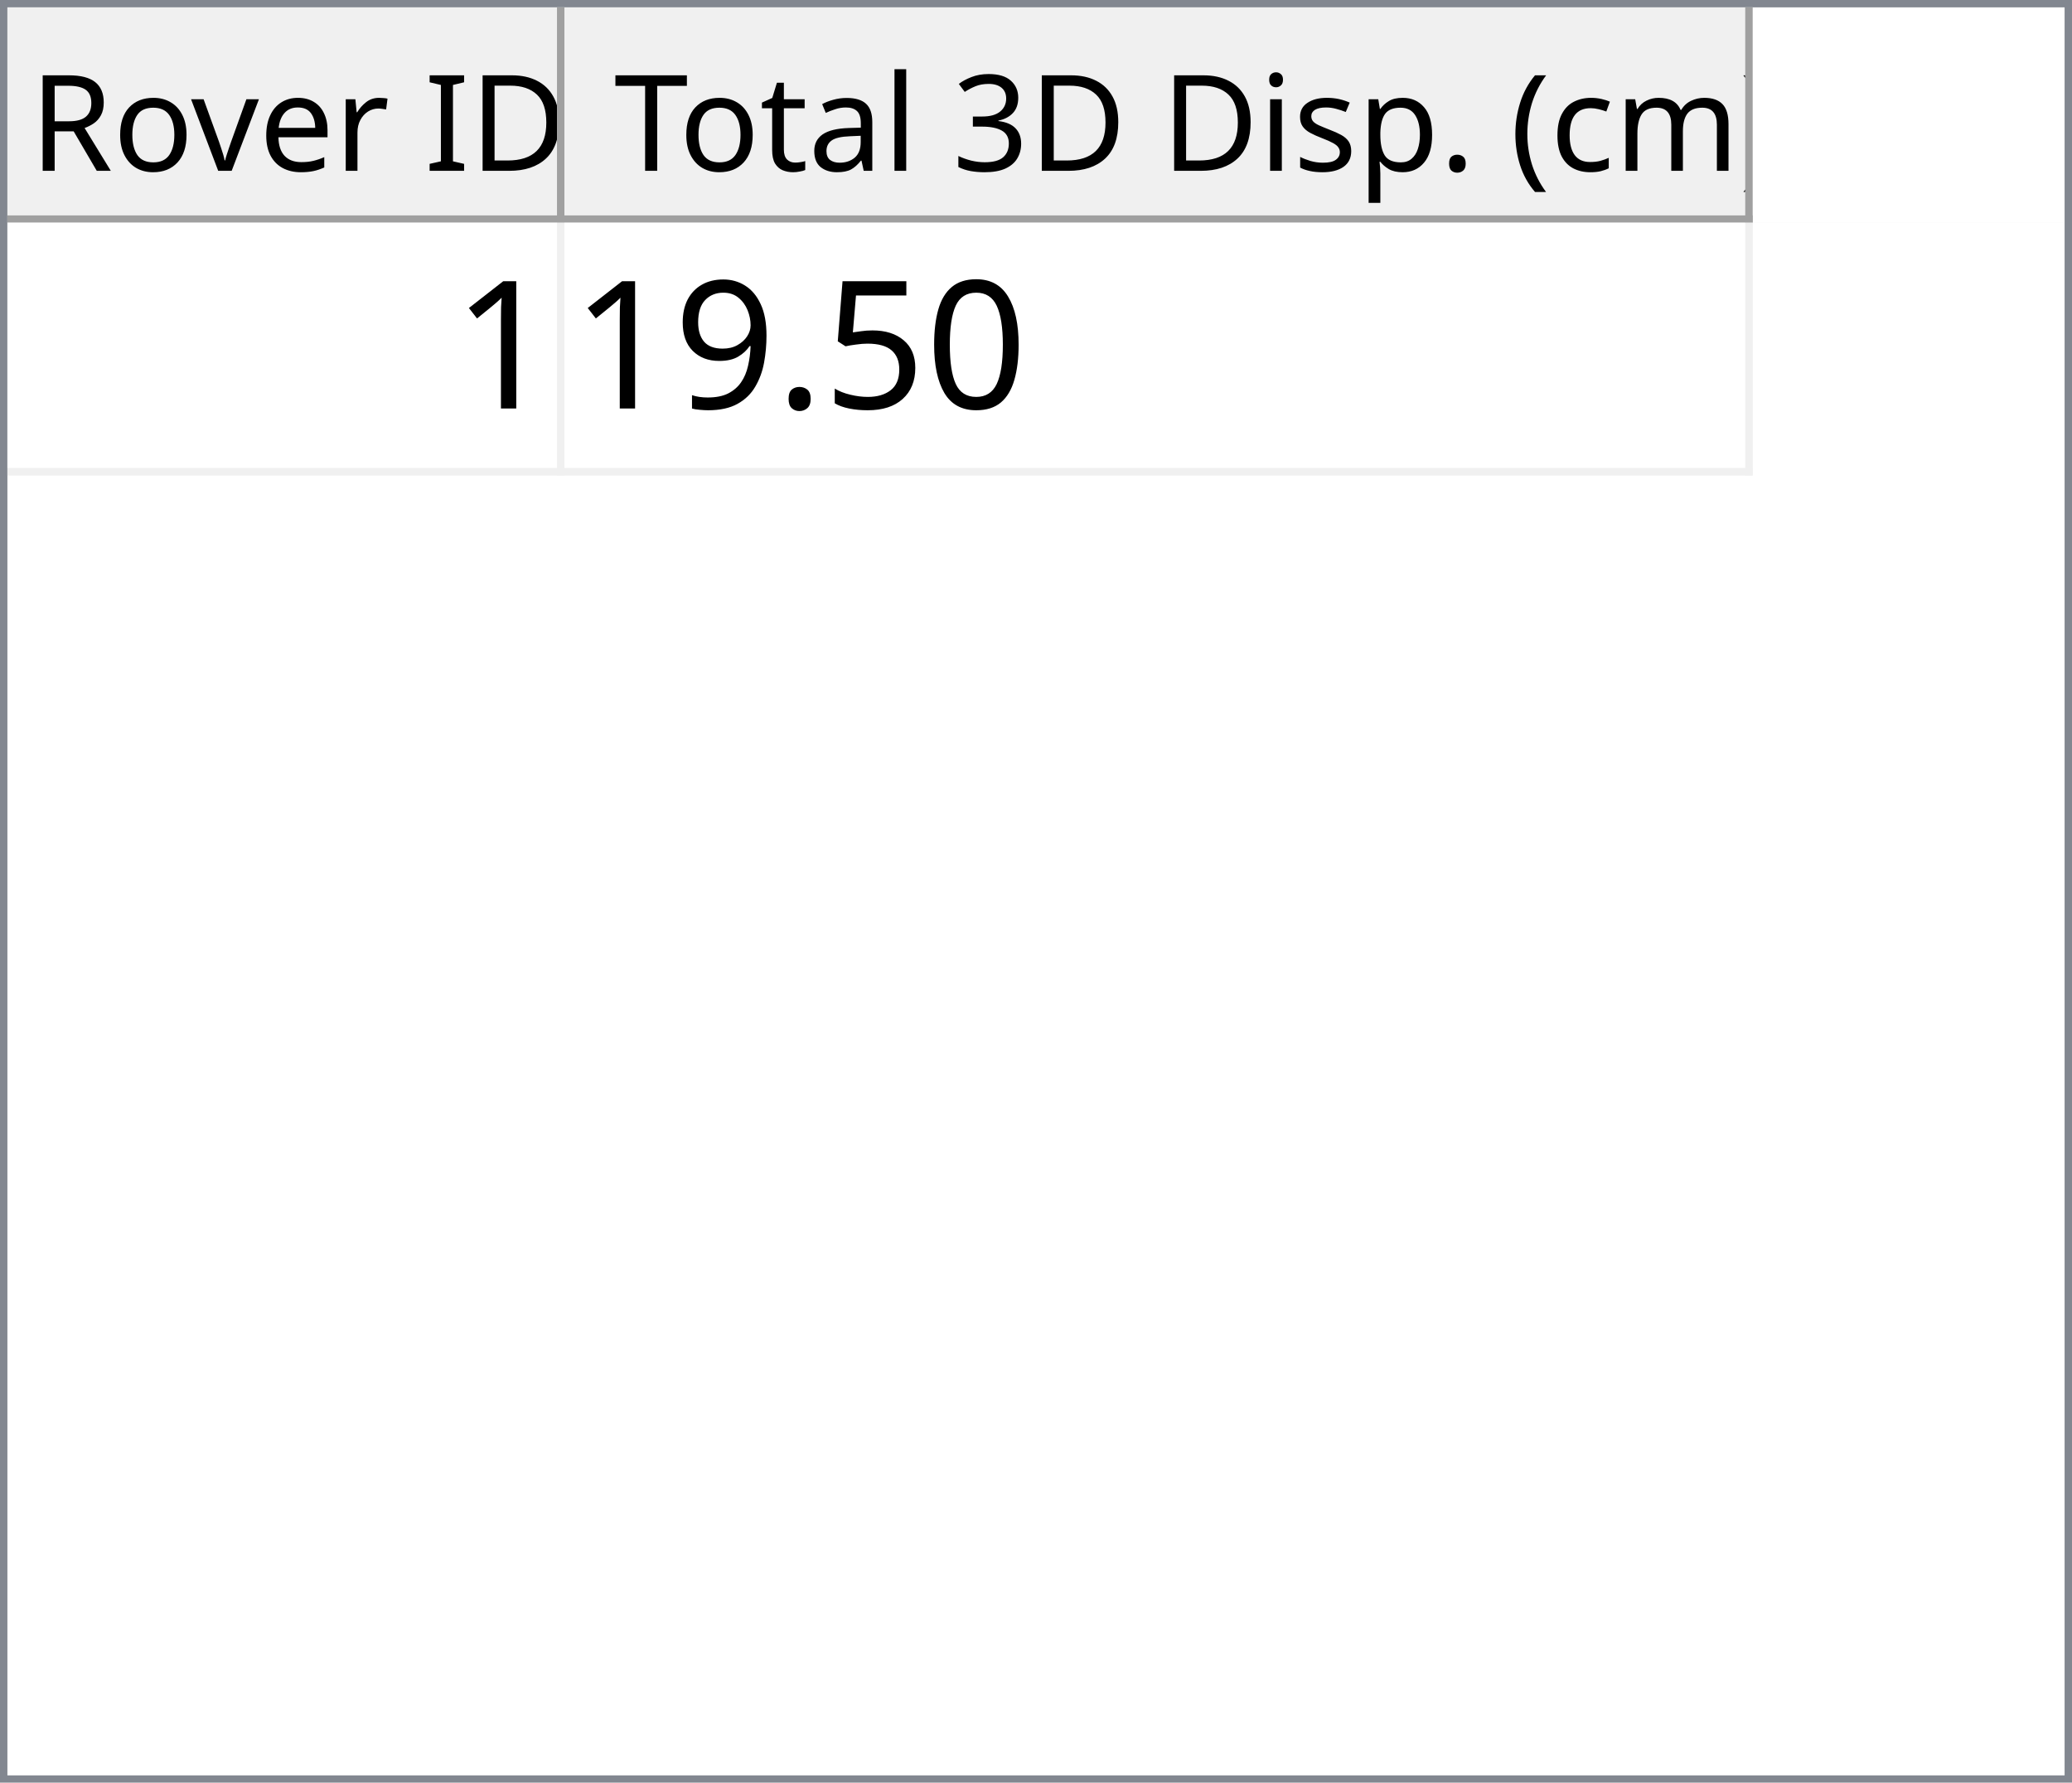
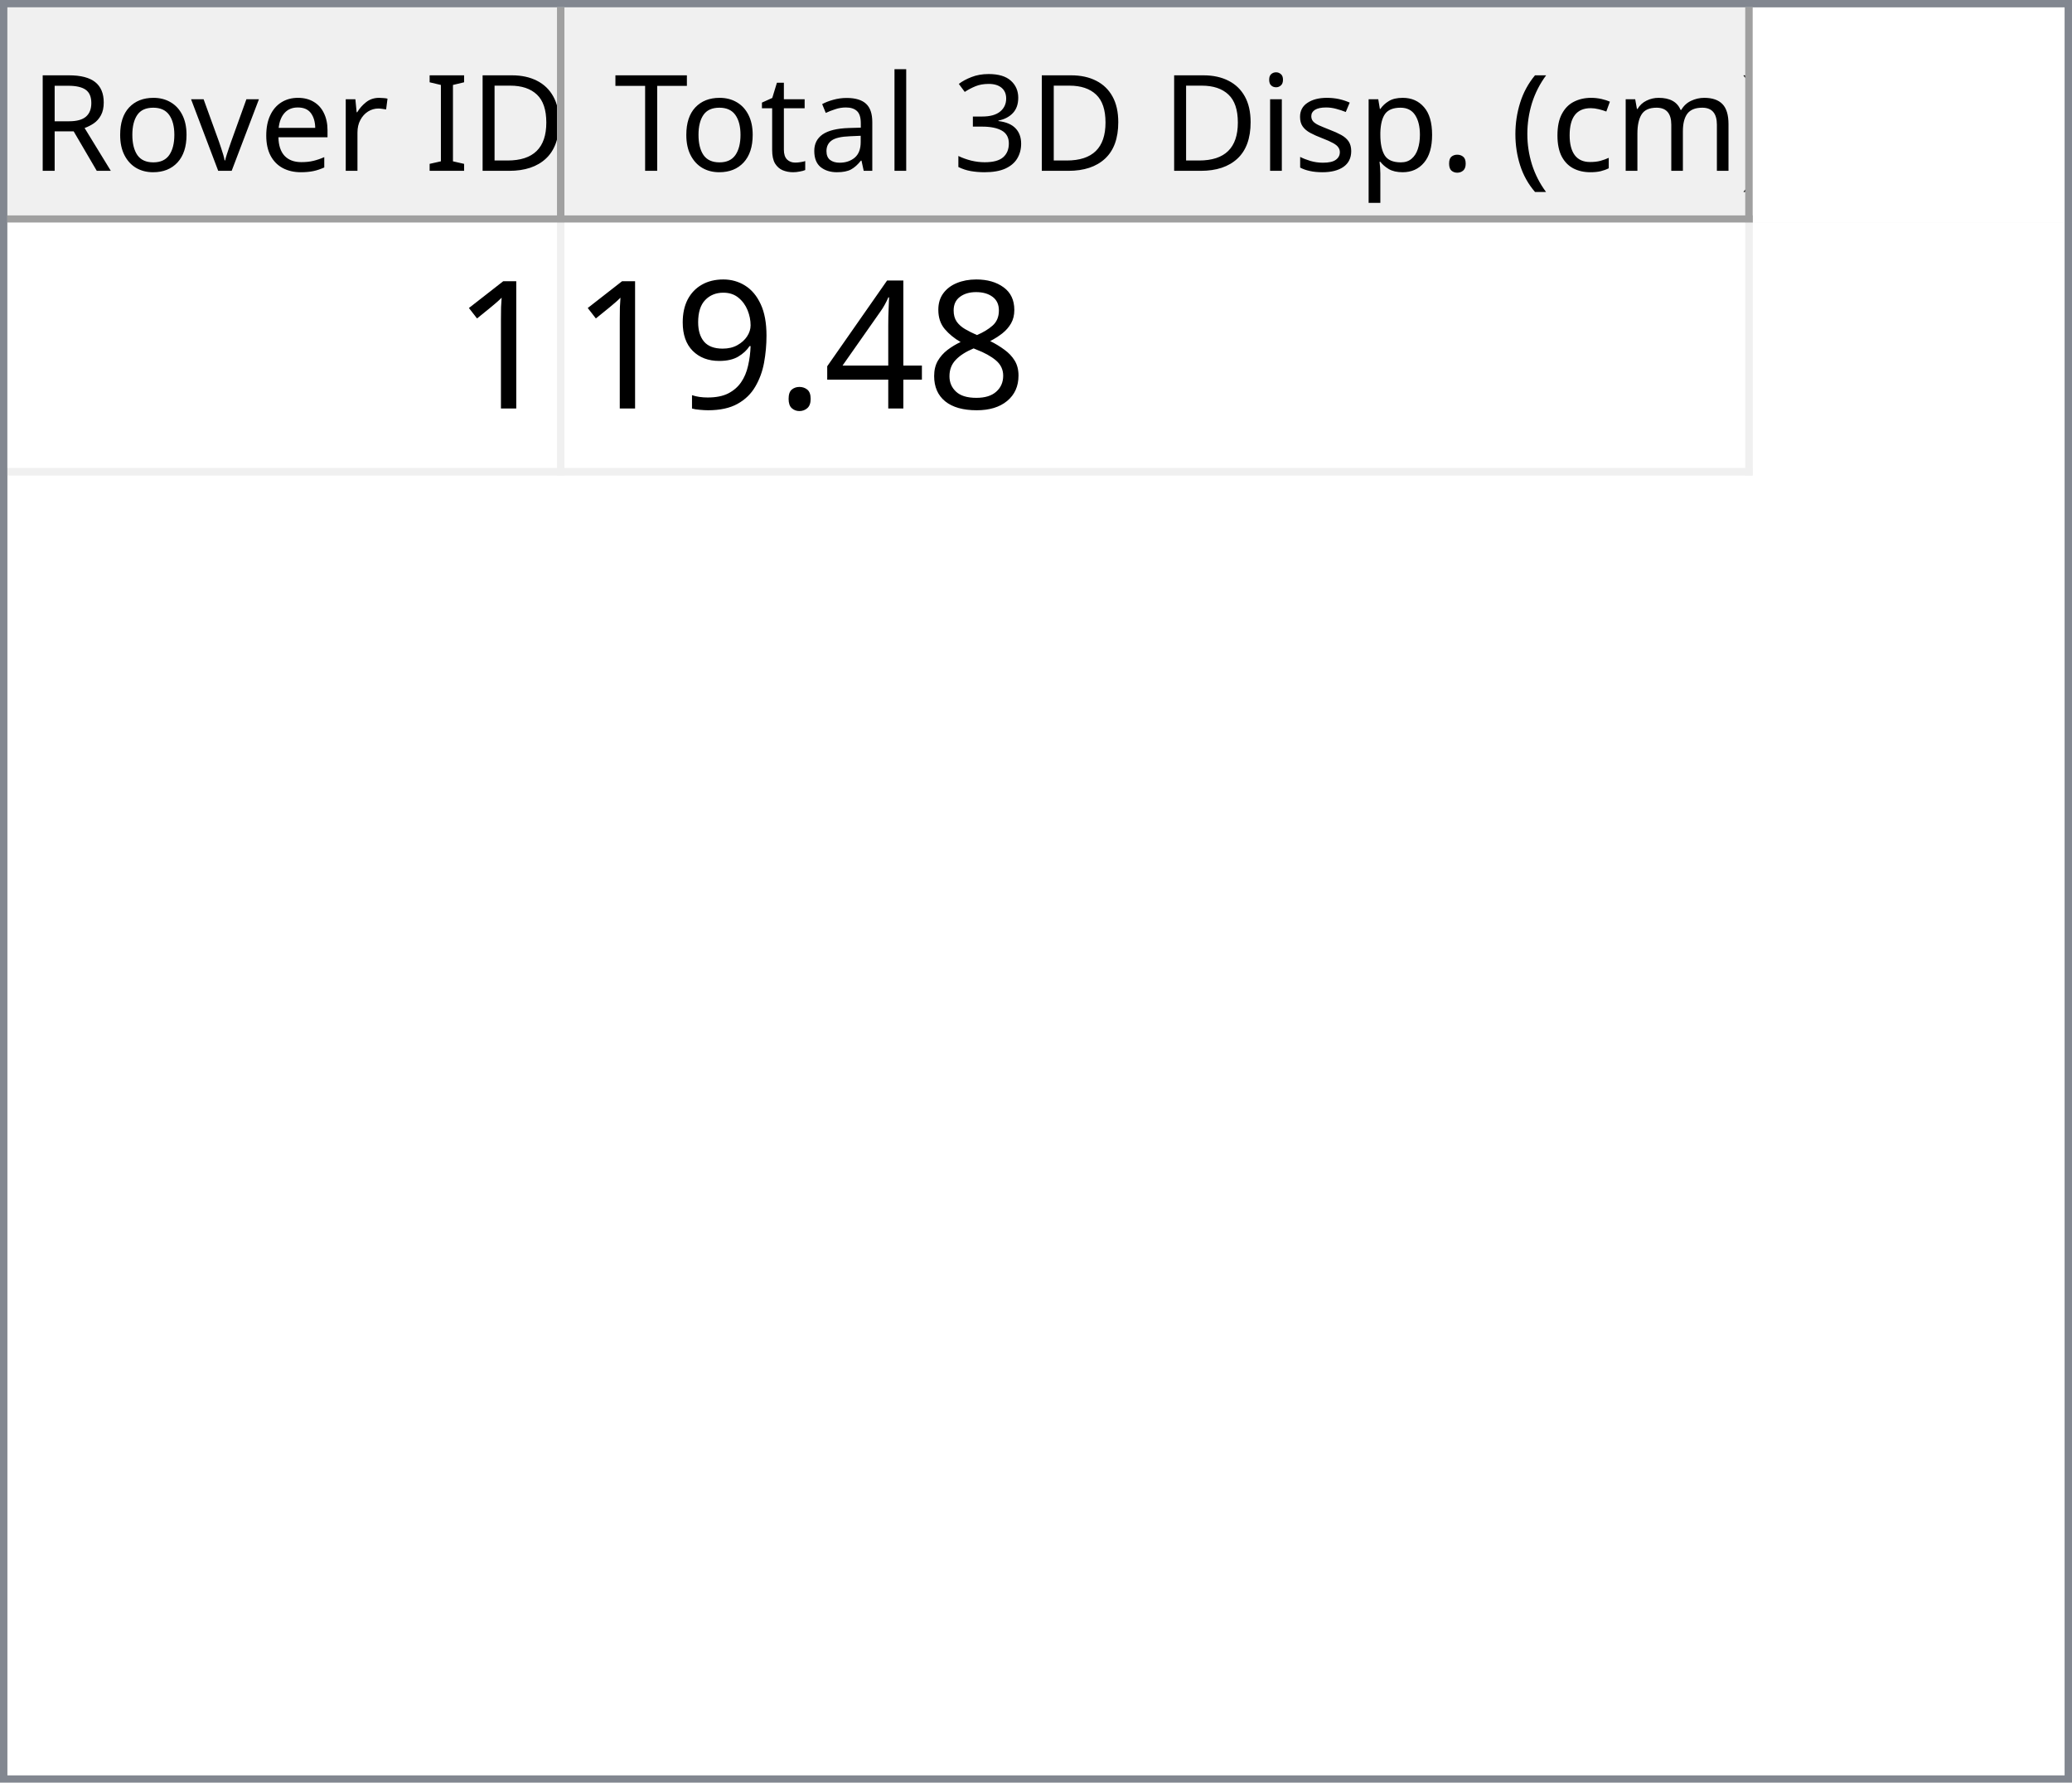
<svg xmlns="http://www.w3.org/2000/svg" style="fill-opacity:1; color-rendering:auto; color-interpolation:auto; text-rendering:auto; stroke:black; stroke-linecap:square; stroke-miterlimit:10; shape-rendering:auto; stroke-opacity:1; fill:black; stroke-dasharray:none; font-weight:normal; stroke-width:1; font-family:'Dialog'; font-style:normal; stroke-linejoin:miter; font-size:12px; stroke-dashoffset:0; image-rendering:auto;" width="279" height="240">
  <defs id="genericDefs" />
  <g>
    <defs id="defs1">
      <clipPath clipPathUnits="userSpaceOnUse" id="clipPath1">
        <path d="M0 0 L279 0 L279 240 L0 240 L0 0 Z" />
      </clipPath>
      <clipPath clipPathUnits="userSpaceOnUse" id="clipPath2">
        <path d="M0 0 L0 240 L279 240 L279 0 Z" />
      </clipPath>
      <clipPath clipPathUnits="userSpaceOnUse" id="clipPath3">
        <path d="M0 0 L0 29 L277 29 L277 0 Z" />
      </clipPath>
      <clipPath clipPathUnits="userSpaceOnUse" id="clipPath4">
        <path d="M0 0 L0 29 L75 29 L75 0 Z" />
      </clipPath>
      <clipPath clipPathUnits="userSpaceOnUse" id="clipPath5">
        <path d="M1 1 L1 28 L74 28 L74 1 Z" />
      </clipPath>
      <clipPath clipPathUnits="userSpaceOnUse" id="clipPath6">
        <path d="M0 0 L0 27 L73 27 L73 0 Z" />
      </clipPath>
      <clipPath clipPathUnits="userSpaceOnUse" id="clipPath7">
        <path d="M-0.5 -0.5 L-0.5 28.5 L74.5 28.5 L74.5 -0.5 Z" />
      </clipPath>
      <clipPath clipPathUnits="userSpaceOnUse" id="clipPath8">
        <path d="M0 0 L0 29 L160 29 L160 0 Z" />
      </clipPath>
      <clipPath clipPathUnits="userSpaceOnUse" id="clipPath9">
        <path d="M1 1 L1 28 L159 28 L159 1 Z" />
      </clipPath>
      <clipPath clipPathUnits="userSpaceOnUse" id="clipPath10">
        <path d="M0 0 L0 27 L158 27 L158 0 Z" />
      </clipPath>
      <clipPath clipPathUnits="userSpaceOnUse" id="clipPath11">
        <path d="M-0.5 -0.5 L-0.5 28.5 L159.5 28.5 L159.5 -0.5 Z" />
      </clipPath>
      <clipPath clipPathUnits="userSpaceOnUse" id="clipPath12">
        <path d="M0 0 L0 209 L277 209 L277 0 Z" />
      </clipPath>
      <clipPath clipPathUnits="userSpaceOnUse" id="clipPath13">
        <path d="M0 0 L0 34 L235 34 L235 0 Z" />
      </clipPath>
      <clipPath clipPathUnits="userSpaceOnUse" id="clipPath14">
        <path d="M-0.5 -0.5 L-0.5 33.5 L234.5 33.5 L234.5 -0.5 Z" />
      </clipPath>
      <clipPath clipPathUnits="userSpaceOnUse" id="clipPath15">
        <path d="M0 0 L0 33 L74 33 L74 0 Z" />
      </clipPath>
      <clipPath clipPathUnits="userSpaceOnUse" id="clipPath16">
        <path d="M0 0 L0 33 L159 33 L159 0 Z" />
      </clipPath>
      <font horiz-adv-x="64.551" id="font1">
        <font-face ascent="107.91" descent="25.098" units-per-em="100" style="font-style:normal; font-family:Segoe UI; font-weight:normal;" />
        <missing-glyph horiz-adv-x="64.551" d="M8.109 0 L8.109 68.266 L56.453 68.266 L56.453 0 L8.109 0 ZM15.328 7.234 L49.219 7.234 L49.219 61.031 L15.328 61.031 L15.328 7.234 Z" />
        <glyph unicode="D" horiz-adv-x="70.117" d="M9.188 0 L9.188 70.016 L28.516 70.016 Q65.531 70.016 65.531 35.891 Q65.531 19.672 55.25 9.836 Q44.969 0 27.734 0 L9.188 0 ZM17.391 62.594 L17.391 7.422 L27.828 7.422 Q41.609 7.422 49.273 14.797 Q56.938 22.172 56.938 35.688 Q56.938 62.594 28.328 62.594 L17.391 62.594 Z" />
        <glyph unicode="I" horiz-adv-x="26.611" d="M17.391 0 L9.188 0 L9.188 70.016 L17.391 70.016 L17.391 0 Z" />
        <glyph unicode=" " horiz-adv-x="27.393" d="" />
        <glyph unicode="r" horiz-adv-x="34.766" d="M34.188 41.891 Q32.078 43.5 28.125 43.5 Q23 43.5 19.555 38.672 Q16.109 33.844 16.109 25.484 L16.109 0 L8.109 0 L8.109 50 L16.109 50 L16.109 39.703 L16.312 39.703 Q18.016 44.969 21.531 47.922 Q25.047 50.875 29.391 50.875 Q32.516 50.875 34.188 50.203 L34.188 41.891 Z" />
        <glyph unicode="e" horiz-adv-x="52.295" d="M48.297 23 L12.984 23 Q13.188 14.656 17.484 10.109 Q21.781 5.562 29.297 5.562 Q37.75 5.562 44.828 11.141 L44.828 3.609 Q38.234 -1.172 27.391 -1.172 Q16.797 -1.172 10.742 5.641 Q4.688 12.453 4.688 24.812 Q4.688 36.469 11.305 43.82 Q17.922 51.172 27.734 51.172 Q37.547 51.172 42.922 44.828 Q48.297 38.484 48.297 27.203 L48.297 23 ZM40.094 29.781 Q40.047 36.719 36.75 40.578 Q33.453 44.438 27.594 44.438 Q21.922 44.438 17.969 40.383 Q14.016 36.328 13.094 29.781 L40.094 29.781 Z" />
        <glyph unicode="v" horiz-adv-x="47.9" d="M47.406 50 L27.484 0 L19.625 0 L0.688 50 L9.469 50 L22.172 13.672 Q23.578 9.672 23.922 6.688 L24.125 6.688 Q24.609 10.453 25.688 13.484 L38.969 50 L47.406 50 Z" />
        <glyph unicode="o" horiz-adv-x="58.594" d="M29 -1.172 Q17.922 -1.172 11.305 5.836 Q4.688 12.844 4.688 24.422 Q4.688 37.016 11.57 44.094 Q18.453 51.172 30.172 51.172 Q41.359 51.172 47.633 44.289 Q53.906 37.406 53.906 25.203 Q53.906 13.234 47.141 6.031 Q40.375 -1.172 29 -1.172 ZM29.594 44.438 Q21.875 44.438 17.383 39.188 Q12.891 33.938 12.891 24.703 Q12.891 15.828 17.43 10.695 Q21.969 5.562 29.594 5.562 Q37.359 5.562 41.531 10.594 Q45.703 15.625 45.703 24.906 Q45.703 34.281 41.531 39.359 Q37.359 44.438 29.594 44.438 Z" />
        <glyph unicode="R" horiz-adv-x="59.814" d="M59.375 0 L49.609 0 L37.891 19.625 Q36.281 22.359 34.766 24.289 Q33.25 26.219 31.664 27.438 Q30.078 28.656 28.25 29.219 Q26.422 29.781 24.125 29.781 L17.391 29.781 L17.391 0 L9.188 0 L9.188 70.016 L30.078 70.016 Q34.672 70.016 38.555 68.867 Q42.438 67.719 45.289 65.375 Q48.141 63.031 49.758 59.547 Q51.375 56.062 51.375 51.375 Q51.375 47.703 50.273 44.656 Q49.172 41.609 47.148 39.211 Q45.125 36.812 42.266 35.133 Q39.406 33.453 35.844 32.516 L35.844 32.328 Q37.594 31.547 38.891 30.547 Q40.188 29.547 41.359 28.18 Q42.531 26.812 43.68 25.078 Q44.828 23.344 46.234 21.047 L59.375 0 ZM17.391 62.594 L17.391 37.203 L28.516 37.203 Q31.594 37.203 34.203 38.133 Q36.812 39.062 38.719 40.797 Q40.625 42.531 41.703 45.047 Q42.781 47.562 42.781 50.688 Q42.781 56.297 39.141 59.445 Q35.5 62.594 28.609 62.594 L17.391 62.594 Z" />
        <glyph unicode=")" horiz-adv-x="30.176" d="M8.297 -15.922 L1.172 -15.922 Q16.406 2.344 16.406 26.812 Q16.406 51.469 1.078 70.016 L8.297 70.016 Q23.531 52.156 23.531 26.703 Q23.531 1.375 8.297 -15.922 Z" />
        <glyph unicode="m" horiz-adv-x="86.133" d="M79.109 0 L71.094 0 L71.094 28.719 Q71.094 37.016 68.531 40.727 Q65.969 44.438 59.906 44.438 Q54.781 44.438 51.195 39.75 Q47.609 35.062 47.609 28.516 L47.609 0 L39.594 0 L39.594 29.688 Q39.594 44.438 28.219 44.438 Q22.953 44.438 19.531 40.016 Q16.109 35.594 16.109 28.516 L16.109 0 L8.109 0 L8.109 50 L16.109 50 L16.109 42.094 L16.312 42.094 Q21.625 51.172 31.844 51.172 Q36.969 51.172 40.773 48.312 Q44.578 45.453 46 40.828 Q51.562 51.172 62.594 51.172 Q79.109 51.172 79.109 30.812 L79.109 0 Z" />
        <glyph unicode="c" horiz-adv-x="46.191" d="M42.188 2.297 Q36.422 -1.172 28.516 -1.172 Q17.828 -1.172 11.258 5.789 Q4.688 12.75 4.688 23.828 Q4.688 36.188 11.766 43.68 Q18.844 51.172 30.672 51.172 Q37.25 51.172 42.281 48.734 L42.281 40.531 Q36.719 44.438 30.375 44.438 Q22.703 44.438 17.797 38.945 Q12.891 33.453 12.891 24.516 Q12.891 15.719 17.508 10.641 Q22.125 5.562 29.891 5.562 Q36.422 5.562 42.188 9.906 L42.188 2.297 Z" />
        <glyph unicode="(" horiz-adv-x="30.176" d="M29.109 -15.922 L21.969 -15.922 Q6.844 1.375 6.844 26.703 Q6.844 52.156 21.969 70.016 L29.203 70.016 Q13.875 51.469 13.875 26.812 Q13.875 2.344 29.109 -15.922 Z" />
        <glyph unicode="." horiz-adv-x="21.68" d="M10.891 -1.078 Q8.641 -1.078 7.055 0.539 Q5.469 2.156 5.469 4.391 Q5.469 6.641 7.055 8.273 Q8.641 9.906 10.891 9.906 Q13.188 9.906 14.797 8.273 Q16.406 6.641 16.406 4.391 Q16.406 2.156 14.797 0.539 Q13.188 -1.078 10.891 -1.078 Z" />
        <glyph unicode="p" horiz-adv-x="58.789" d="M16.312 7.234 L16.109 7.234 L16.109 -23 L8.109 -23 L8.109 50 L16.109 50 L16.109 41.219 L16.312 41.219 Q22.219 51.172 33.594 51.172 Q43.266 51.172 48.688 44.461 Q54.109 37.75 54.109 26.469 Q54.109 13.922 48 6.375 Q41.891 -1.172 31.297 -1.172 Q21.578 -1.172 16.312 7.234 ZM16.109 27.391 L16.109 20.406 Q16.109 14.203 20.141 9.883 Q24.172 5.562 30.375 5.562 Q37.641 5.562 41.773 11.133 Q45.906 16.703 45.906 26.609 Q45.906 34.969 42.047 39.703 Q38.188 44.438 31.594 44.438 Q24.609 44.438 20.359 39.578 Q16.109 34.719 16.109 27.391 Z" />
        <glyph unicode="s" horiz-adv-x="42.432" d="M5.078 1.812 L5.078 10.406 Q11.625 5.562 19.484 5.562 Q30.031 5.562 30.031 12.594 Q30.031 14.594 29.125 15.992 Q28.219 17.391 26.68 18.461 Q25.141 19.531 23.07 20.383 Q21 21.234 18.609 22.172 Q15.281 23.484 12.766 24.828 Q10.25 26.172 8.57 27.859 Q6.891 29.547 6.031 31.695 Q5.172 33.844 5.172 36.719 Q5.172 40.234 6.789 42.945 Q8.406 45.656 11.086 47.484 Q13.766 49.312 17.211 50.242 Q20.656 51.172 24.312 51.172 Q30.812 51.172 35.938 48.922 L35.938 40.828 Q30.422 44.438 23.25 44.438 Q21 44.438 19.195 43.922 Q17.391 43.406 16.094 42.477 Q14.797 41.547 14.086 40.258 Q13.375 38.969 13.375 37.406 Q13.375 35.453 14.086 34.133 Q14.797 32.812 16.164 31.789 Q17.531 30.766 19.484 29.938 Q21.438 29.109 23.922 28.125 Q27.25 26.859 29.883 25.516 Q32.516 24.172 34.375 22.484 Q36.234 20.797 37.234 18.602 Q38.234 16.406 38.234 13.375 Q38.234 9.672 36.602 6.938 Q34.969 4.203 32.234 2.398 Q29.5 0.594 25.93 -0.289 Q22.359 -1.172 18.453 -1.172 Q10.75 -1.172 5.078 1.812 Z" />
        <glyph unicode="i" horiz-adv-x="24.219" d="M12.203 62.703 Q10.062 62.703 8.547 64.164 Q7.031 65.625 7.031 67.875 Q7.031 70.125 8.547 71.609 Q10.062 73.094 12.203 73.094 Q14.406 73.094 15.945 71.609 Q17.484 70.125 17.484 67.875 Q17.484 65.719 15.945 64.211 Q14.406 62.703 12.203 62.703 ZM16.109 0 L8.109 0 L8.109 50 L16.109 50 L16.109 0 Z" />
        <glyph unicode="3" horiz-adv-x="53.906" d="M46.531 19.828 Q46.531 15.094 44.75 11.211 Q42.969 7.328 39.719 4.57 Q36.469 1.812 31.93 0.297 Q27.391 -1.219 21.922 -1.219 Q11.922 -1.219 6 2.594 L6 11.188 Q13.094 5.609 22.219 5.609 Q25.875 5.609 28.828 6.539 Q31.781 7.469 33.906 9.227 Q36.031 10.984 37.18 13.477 Q38.328 15.969 38.328 19.094 Q38.328 32.812 18.797 32.812 L12.984 32.812 L12.984 39.594 L18.5 39.594 Q35.797 39.594 35.797 52.484 Q35.797 64.406 22.609 64.406 Q15.188 64.406 8.688 59.422 L8.688 67.188 Q15.375 71.188 24.609 71.188 Q29 71.188 32.57 69.969 Q36.141 68.75 38.68 66.555 Q41.219 64.359 42.609 61.281 Q44 58.203 44 54.5 Q44 40.672 30.031 36.719 L30.031 36.531 Q33.594 36.141 36.625 34.797 Q39.656 33.453 41.852 31.305 Q44.047 29.156 45.289 26.25 Q46.531 23.344 46.531 19.828 Z" />
        <glyph unicode="l" horiz-adv-x="24.219" d="M16.109 0 L8.109 0 L8.109 74.031 L16.109 74.031 L16.109 0 Z" />
        <glyph unicode="a" horiz-adv-x="50.879" d="M43.891 0 L35.891 0 L35.891 7.812 L35.688 7.812 Q30.469 -1.172 20.312 -1.172 Q12.844 -1.172 8.617 2.781 Q4.391 6.734 4.391 13.281 Q4.391 27.297 20.906 29.594 L35.891 31.688 Q35.891 44.438 25.594 44.438 Q16.547 44.438 9.281 38.281 L9.281 46.484 Q16.656 51.172 26.266 51.172 Q43.891 51.172 43.891 32.516 L43.891 0 ZM35.891 25.297 L23.828 23.641 Q18.266 22.859 15.43 20.875 Q12.594 18.891 12.594 13.875 Q12.594 10.203 15.211 7.883 Q17.828 5.562 22.172 5.562 Q28.125 5.562 32.008 9.742 Q35.891 13.922 35.891 20.312 L35.891 25.297 Z" />
        <glyph unicode="t" horiz-adv-x="33.887" d="M31.297 0.484 Q28.469 -1.078 23.828 -1.078 Q10.688 -1.078 10.688 13.578 L10.688 43.172 L2.094 43.172 L2.094 50 L10.688 50 L10.688 62.203 L18.703 64.797 L18.703 50 L31.297 50 L31.297 43.172 L18.703 43.172 L18.703 14.984 Q18.703 9.969 20.414 7.82 Q22.125 5.672 26.078 5.672 Q29.109 5.672 31.297 7.328 L31.297 0.484 Z" />
        <glyph unicode="T" horiz-adv-x="52.393" d="M50.594 62.594 L30.375 62.594 L30.375 0 L22.172 0 L22.172 62.594 L2 62.594 L2 70.016 L50.594 70.016 L50.594 62.594 Z" />
      </font>
      <font horiz-adv-x="75.0" id="font2">
        <font-face ascent="100.537" descent="21.973" units-per-em="100" style="font-style:normal; font-family:sans-serif; font-weight:normal;" />
        <missing-glyph horiz-adv-x="75.0" d="M12.5 0 L12.5 62.5 L62.5 62.5 L62.5 0 L12.5 0 ZM14.062 1.562 L60.938 1.562 L60.938 60.938 L14.062 60.938 L14.062 1.562 Z" />
        <glyph unicode="1" horiz-adv-x="55.615" d="M37.25 0 L28.469 0 L28.469 56 Q25.297 52.984 20.141 49.953 Q14.984 46.922 10.891 45.406 L10.891 53.906 Q18.266 57.375 23.781 62.305 Q29.297 67.234 31.594 71.875 L37.25 71.875 L37.25 0 Z" />
-         <glyph unicode="0" horiz-adv-x="55.615" d="M4.156 35.297 Q4.156 48 6.766 55.742 Q9.375 63.484 14.523 67.68 Q19.672 71.875 27.484 71.875 Q33.25 71.875 37.594 69.555 Q41.938 67.234 44.773 62.867 Q47.609 58.5 49.219 52.227 Q50.828 45.953 50.828 35.297 Q50.828 22.703 48.242 14.969 Q45.656 7.234 40.508 3.008 Q35.359 -1.219 27.484 -1.219 Q17.141 -1.219 11.234 6.203 Q4.156 15.141 4.156 35.297 ZM13.188 35.297 Q13.188 17.672 17.312 11.836 Q21.438 6 27.484 6 Q33.547 6 37.672 11.859 Q41.797 17.719 41.797 35.297 Q41.797 52.984 37.672 58.789 Q33.547 64.594 27.391 64.594 Q21.344 64.594 17.719 59.469 Q13.188 52.938 13.188 35.297 Z" />
-         <glyph unicode="5" horiz-adv-x="55.615" d="M4.156 18.75 L13.375 19.531 Q14.406 12.797 18.141 9.398 Q21.875 6 27.156 6 Q33.5 6 37.891 10.789 Q42.281 15.578 42.281 23.484 Q42.281 31 38.062 35.352 Q33.844 39.703 27 39.703 Q22.75 39.703 19.336 37.773 Q15.922 35.844 13.969 32.766 L5.719 33.844 L12.641 70.609 L48.25 70.609 L48.25 62.203 L19.672 62.203 L15.828 42.969 Q22.266 47.469 29.344 47.469 Q38.719 47.469 45.164 40.969 Q51.609 34.469 51.609 24.266 Q51.609 14.547 45.953 7.469 Q39.062 -1.219 27.156 -1.219 Q17.391 -1.219 11.211 4.25 Q5.031 9.719 4.156 18.75 Z" />
+         <glyph unicode="8" horiz-adv-x="55.615" d="M17.672 38.812 Q12.203 40.828 9.57 44.539 Q6.938 48.25 6.938 53.422 Q6.938 61.234 12.555 66.555 Q18.172 71.875 27.484 71.875 Q36.859 71.875 42.578 66.43 Q48.297 60.984 48.297 53.172 Q48.297 48.188 45.68 44.508 Q43.062 40.828 37.75 38.812 Q44.344 36.672 47.781 31.883 Q51.219 27.094 51.219 20.453 Q51.219 11.281 44.727 5.031 Q38.234 -1.219 27.641 -1.219 Q17.047 -1.219 10.547 5.055 Q4.047 11.328 4.047 20.703 Q4.047 27.688 7.594 32.398 Q11.141 37.109 17.672 38.812 ZM15.922 53.719 Q15.922 48.641 19.195 45.414 Q22.469 42.188 27.688 42.188 Q32.766 42.188 36.016 45.383 Q39.266 48.578 39.266 53.219 Q39.266 58.062 35.914 61.359 Q32.562 64.656 27.594 64.656 Q22.562 64.656 19.242 61.43 Q15.922 58.203 15.922 53.719 ZM13.094 20.656 Q13.094 16.891 14.875 13.375 Q16.656 9.859 20.172 7.93 Q23.688 6 27.734 6 Q34.031 6 38.133 10.055 Q42.234 14.109 42.234 20.359 Q42.234 26.703 38.016 30.859 Q33.797 35.016 27.438 35.016 Q21.234 35.016 17.164 30.914 Q13.094 26.812 13.094 20.656 Z" />
+         <glyph unicode="4" horiz-adv-x="55.615" d="M32.328 0 L32.328 17.141 L1.266 17.141 L1.266 25.203 L33.938 71.578 L41.109 71.578 L41.109 25.203 L50.781 25.203 L50.781 17.141 L41.109 17.141 L41.109 0 L32.328 0 ZM32.328 25.203 L32.328 57.469 L9.906 25.203 L32.328 25.203 Z" />
        <glyph unicode="." horiz-adv-x="27.783" d="M9.078 0 L9.078 10.016 L19.094 10.016 L19.094 0 L9.078 0 Z" />
        <glyph unicode="9" horiz-adv-x="55.615" d="M5.469 16.547 L13.922 17.328 Q14.984 11.375 18.016 8.688 Q21.047 6 25.781 6 Q29.828 6 32.883 7.859 Q35.938 9.719 37.891 12.82 Q39.844 15.922 41.164 21.195 Q42.484 26.469 42.484 31.938 Q42.484 32.516 42.438 33.688 Q39.797 29.5 35.234 26.883 Q30.672 24.266 25.344 24.266 Q16.453 24.266 10.305 30.711 Q4.156 37.156 4.156 47.703 Q4.156 58.594 10.578 65.234 Q17 71.875 26.656 71.875 Q33.641 71.875 39.43 68.117 Q45.219 64.359 48.219 57.398 Q51.219 50.438 51.219 37.25 Q51.219 23.531 48.242 15.406 Q45.266 7.281 39.383 3.031 Q33.5 -1.219 25.594 -1.219 Q17.188 -1.219 11.867 3.445 Q6.547 8.109 5.469 16.547 ZM41.453 48.141 Q41.453 55.719 37.43 60.156 Q33.406 64.594 27.734 64.594 Q21.875 64.594 17.531 59.812 Q13.188 55.031 13.188 47.406 Q13.188 40.578 17.312 36.305 Q21.438 32.031 27.484 32.031 Q33.594 32.031 37.523 36.305 Q41.453 40.578 41.453 48.141 Z" />
      </font>
    </defs>
    <g style="fill:white; stroke:white;">
      <rect x="0" y="0" width="279" style="clip-path:url(#clipPath1); stroke:none;" height="240" />
    </g>
    <g style="fill:white; text-rendering:optimizeSpeed; color-rendering:optimizeSpeed; image-rendering:optimizeSpeed; shape-rendering:crispEdges; stroke:white; color-interpolation:sRGB;">
      <rect x="0" width="279" height="240" y="0" style="stroke:none;" />
      <path style="stroke:none;" d="M0 240 L279 240 L279 0 L0 0 Z" />
    </g>
    <g style="fill:rgb(240,240,240); font-size:18px; font-family:'Segoe UI'; stroke:rgb(240,240,240);">
      <rect x="0" y="0" width="279" style="clip-path:url(#clipPath2); stroke:none;" height="240" />
    </g>
    <g style="fill:rgb(130,135,144); font-size:18px; font-family:'Segoe UI'; stroke:rgb(130,135,144);">
      <path d="M0 0 L279 0 L279 240 L0 240 L0 0 ZM1 1 L278 1 L278 239 L1 239 L1 1 Z" style="fill-rule:evenodd; clip-path:url(#clipPath2); stroke:none;" />
    </g>
    <g style="fill:white; font-size:18px; font-family:'Segoe UI'; stroke:white;" transform="translate(1,1)">
      <rect x="0" y="0" width="277" style="clip-path:url(#clipPath3); stroke:none;" height="29" />
    </g>
    <g style="fill:rgb(240,240,240); font-size:18px; font-family:'Segoe UI'; stroke:rgb(240,240,240);" transform="translate(1,1)">
      <rect x="0" y="0" width="75" style="clip-path:url(#clipPath4); stroke:none;" height="29" />
    </g>
    <g style="font-family:'Segoe UI'; font-size:18px;" transform="translate(2,2)">
      <text x="2" xml:space="preserve" y="21" style="clip-path:url(#clipPath6); stroke:none;">Rover ID</text>
    </g>
    <g transform="translate(1.5,1.5)" style="fill:rgb(160,160,160); font-size:18px; font-family:'Segoe UI'; stroke:rgb(160,160,160); stroke-linejoin:bevel;">
      <line x1="74" x2="74" y1="0" style="fill:none; clip-path:url(#clipPath7);" y2="28" />
    </g>
    <g transform="matrix(1,0,0,1,1,1) translate(0.5,0.5)" style="fill:rgb(160,160,160); font-size:18px; font-family:'Segoe UI'; stroke:rgb(160,160,160); stroke-linejoin:bevel;">
      <line x1="0" x2="74" y1="28" style="fill:none; clip-path:url(#clipPath7);" y2="28" />
    </g>
    <g style="fill:rgb(240,240,240); font-size:18px; font-family:'Segoe UI'; stroke:rgb(240,240,240);" transform="translate(76,1)">
      <rect x="0" y="0" width="160" style="clip-path:url(#clipPath8); stroke:none;" height="29" />
    </g>
    <g style="font-family:'Segoe UI'; font-size:18px;" transform="translate(77,2)">
      <text x="1" xml:space="preserve" y="21" style="clip-path:url(#clipPath10); stroke:none;"> Total 3D Disp. (cm)</text>
    </g>
    <g transform="translate(76.5,1.5)" style="fill:rgb(160,160,160); font-size:18px; font-family:'Segoe UI'; stroke:rgb(160,160,160); stroke-linejoin:bevel;">
      <line x1="159" x2="159" y1="0" style="fill:none; clip-path:url(#clipPath11);" y2="28" />
    </g>
    <g transform="matrix(1,0,0,1,76,1) translate(0.5,0.5)" style="fill:rgb(160,160,160); font-size:18px; font-family:'Segoe UI'; stroke:rgb(160,160,160); stroke-linejoin:bevel;">
      <line x1="0" x2="159" y1="28" style="fill:none; clip-path:url(#clipPath11);" y2="28" />
    </g>
    <g style="fill:white; font-size:18px; font-family:'Segoe UI'; stroke:white;" transform="translate(1,30)">
      <rect x="0" y="0" width="277" style="clip-path:url(#clipPath12); stroke:none;" height="209" />
    </g>
    <g style="fill:rgb(240,240,240); font-size:24px; font-family:sans-serif; stroke:rgb(240,240,240);" transform="translate(1,30)">
      <rect x="0" y="0" width="235" style="clip-path:url(#clipPath13); stroke:none;" height="34" />
      <line transform="translate(0.5,0.5)" x1="0" x2="234" y1="33" style="clip-path:url(#clipPath14); fill:none; stroke-linejoin:bevel;" y2="33" />
    </g>
    <g transform="matrix(1,0,0,1,1,30) translate(0.5,0.5)" style="fill:rgb(240,240,240); font-size:24px; font-family:sans-serif; stroke:rgb(240,240,240); stroke-linejoin:bevel;">
      <line x1="74" x2="74" y1="0" style="fill:none; clip-path:url(#clipPath14);" y2="33" />
    </g>
    <g transform="matrix(1,0,0,1,1,30) translate(0.5,0.5)" style="fill:rgb(240,240,240); font-size:24px; font-family:sans-serif; stroke:rgb(240,240,240); stroke-linejoin:bevel;">
      <line x1="234" x2="234" y1="0" style="fill:none; clip-path:url(#clipPath14);" y2="33" />
    </g>
    <g style="fill:white; font-size:24px; font-family:sans-serif; stroke:white;" transform="matrix(1,0,0,1,1,30)">
      <rect x="0" y="0" width="74" style="clip-path:url(#clipPath15); stroke:none;" height="33" />
      <text x="60" y="25" style="fill:black; clip-path:url(#clipPath15); stroke:none;" xml:space="preserve">1</text>
    </g>
    <g style="fill:white; font-size:24px; font-family:sans-serif; stroke:white;" transform="matrix(1,0,0,1,1,30) translate(75,0)">
      <rect x="0" y="0" width="159" style="clip-path:url(#clipPath16); stroke:none;" height="33" />
-       <text x="1" y="25" style="fill:black; clip-path:url(#clipPath16); stroke:none;" xml:space="preserve">19.50</text>
+       <text x="1" y="25" style="fill:black; clip-path:url(#clipPath16); stroke:none;" xml:space="preserve">19.48</text>
    </g>
  </g>
</svg>
